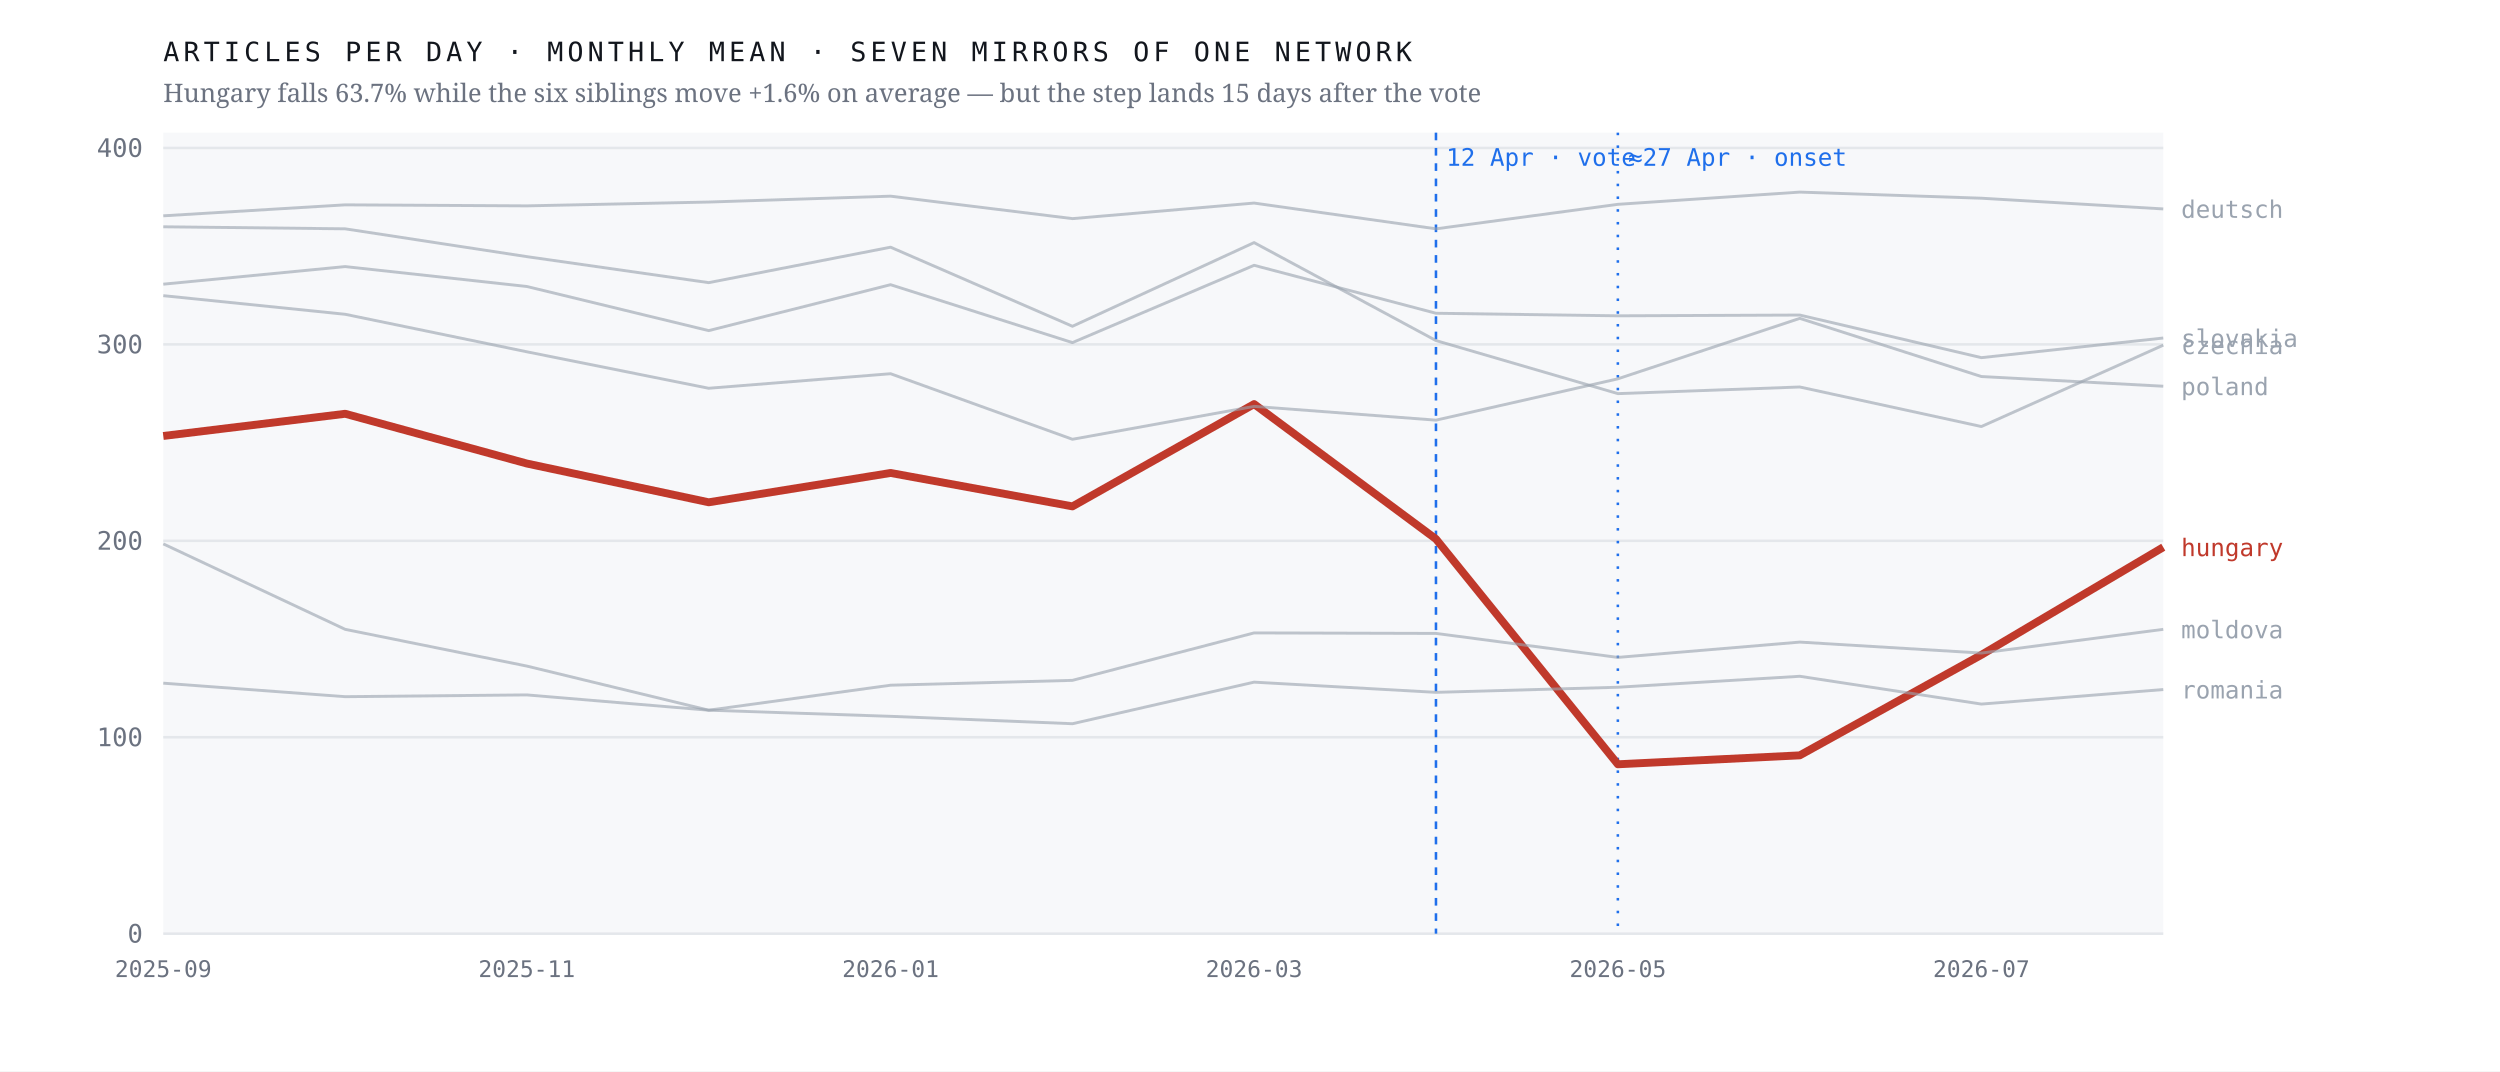
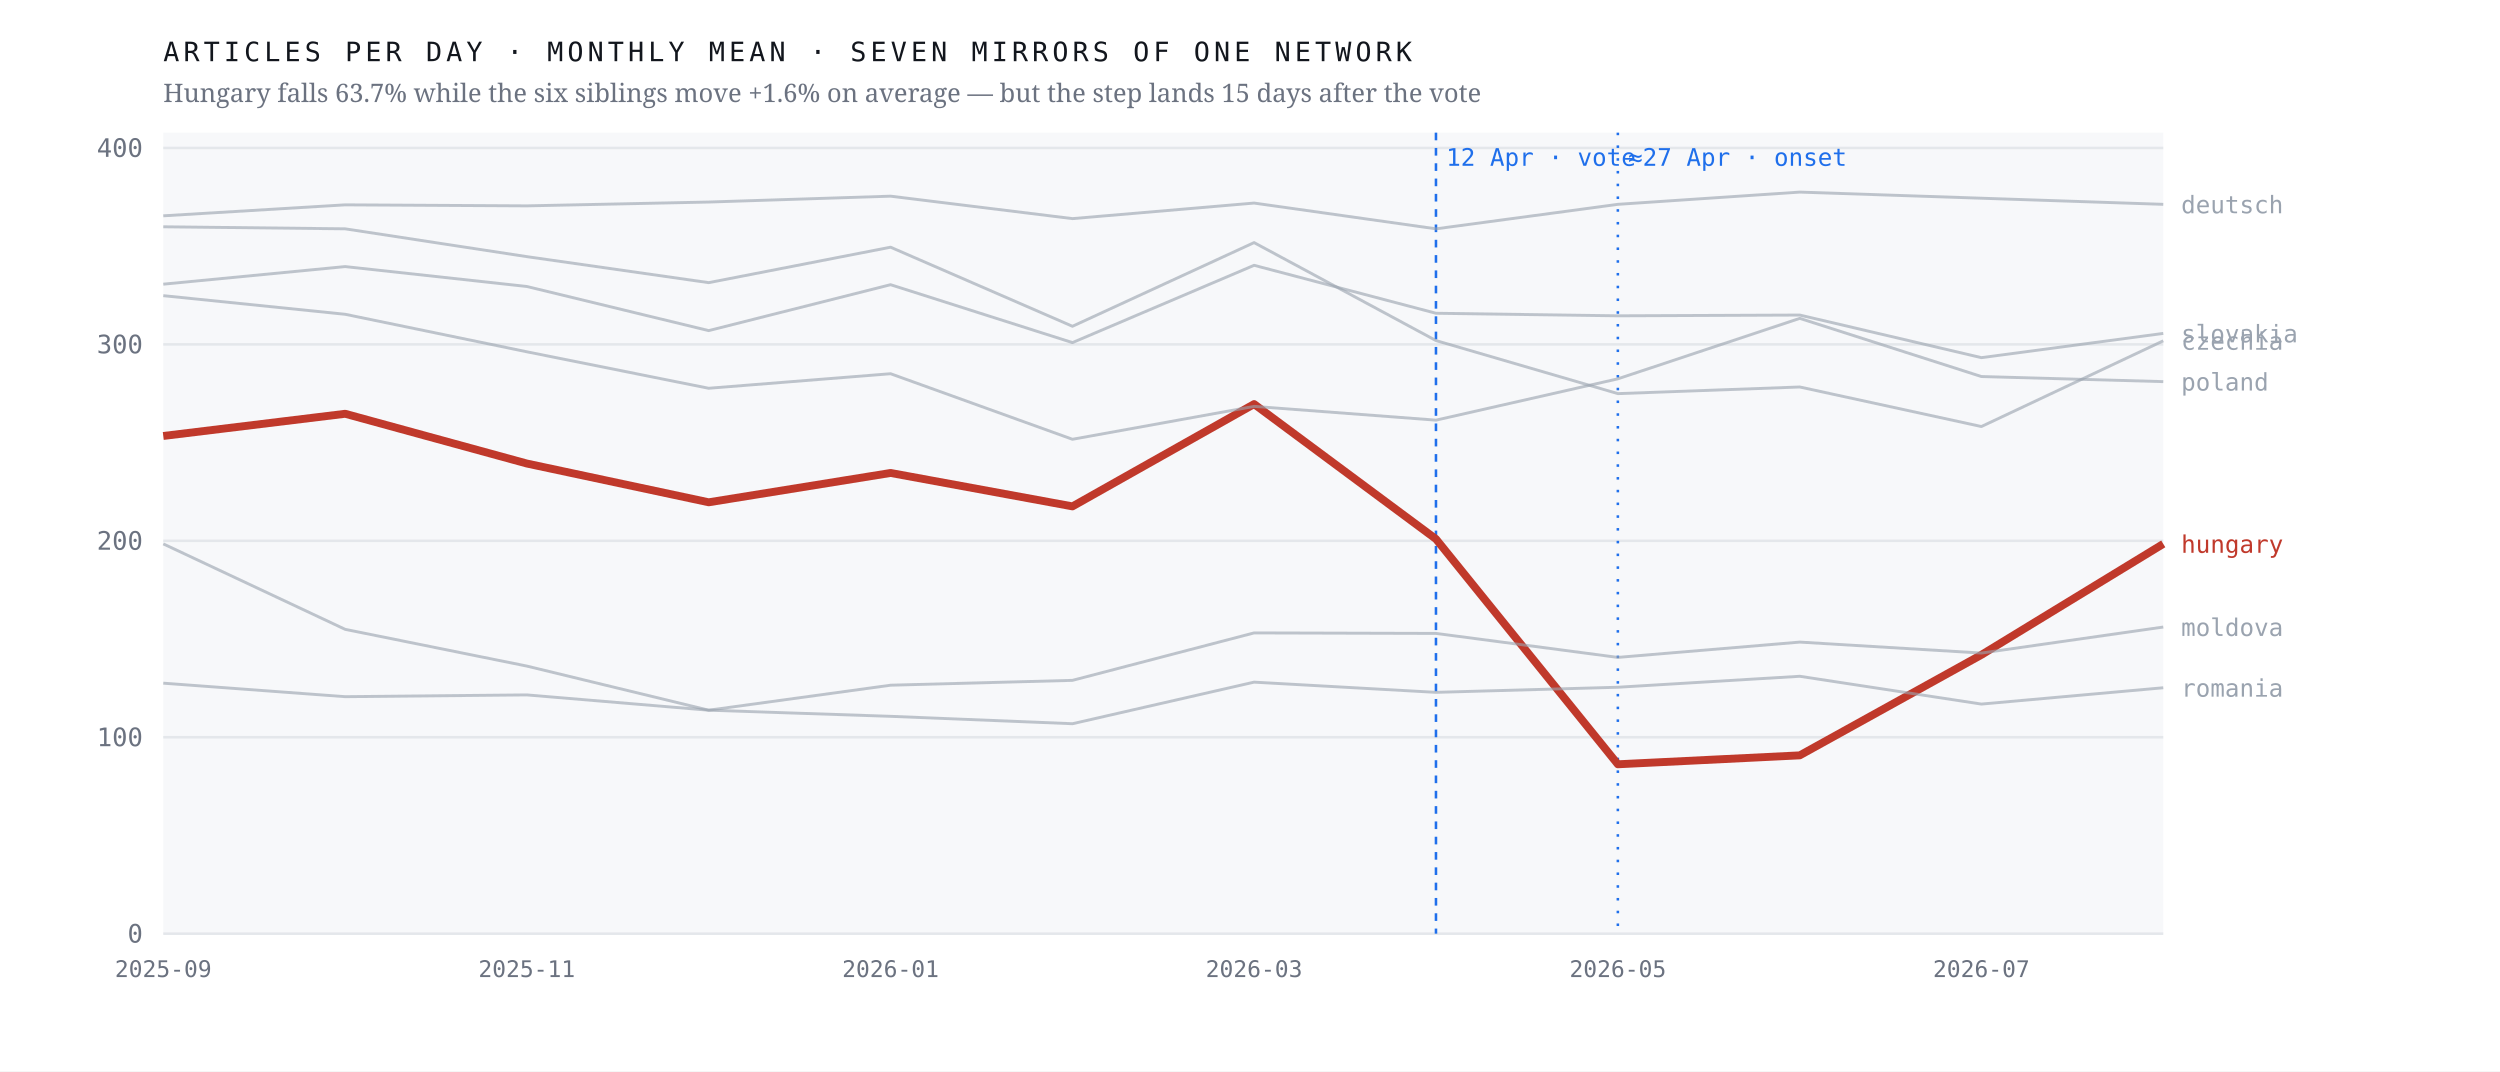
<svg xmlns="http://www.w3.org/2000/svg" viewBox="0 0 980 420" width="980" height="420" role="img" aria-label="Monthly output of seven mirrors of one network; the Hungarian line falls 63.7% after April 2026 while the six others hold roughly flat">
  <rect width="980" height="420" fill="#ffffff" />
  <rect x="64" y="52" width="784" height="314" fill="#f7f8fa" />
  <line x1="64" y1="366.0" x2="848" y2="366.0" stroke="#e4e7eb" stroke-width="1" />
  <text x="56.0" y="369.5" font-family="ui-monospace,'IBM Plex Mono',Menlo,monospace" font-size="10" font-weight="400" letter-spacing="0" fill="#6b7280" text-anchor="end">0</text>
  <line x1="64" y1="289.0" x2="848" y2="289.0" stroke="#e4e7eb" stroke-width="1" />
  <text x="56.0" y="292.5" font-family="ui-monospace,'IBM Plex Mono',Menlo,monospace" font-size="10" font-weight="400" letter-spacing="0" fill="#6b7280" text-anchor="end">100</text>
  <line x1="64" y1="212.0" x2="848" y2="212.0" stroke="#e4e7eb" stroke-width="1" />
  <text x="56.0" y="215.5" font-family="ui-monospace,'IBM Plex Mono',Menlo,monospace" font-size="10" font-weight="400" letter-spacing="0" fill="#6b7280" text-anchor="end">200</text>
  <line x1="64" y1="135.0" x2="848" y2="135.0" stroke="#e4e7eb" stroke-width="1" />
  <text x="56.0" y="138.5" font-family="ui-monospace,'IBM Plex Mono',Menlo,monospace" font-size="10" font-weight="400" letter-spacing="0" fill="#6b7280" text-anchor="end">300</text>
  <line x1="64" y1="58.0" x2="848" y2="58.0" stroke="#e4e7eb" stroke-width="1" />
  <text x="56.0" y="61.5" font-family="ui-monospace,'IBM Plex Mono',Menlo,monospace" font-size="10" font-weight="400" letter-spacing="0" fill="#6b7280" text-anchor="end">400</text>
  <line x1="562.9" y1="52" x2="562.9" y2="366" stroke="#1f6feb" stroke-width="1" stroke-dasharray="3 3" />
  <text x="566.9" y="65.0" font-family="ui-monospace,'IBM Plex Mono',Menlo,monospace" font-size="9.5" font-weight="400" letter-spacing="0" fill="#1f6feb" text-anchor="start">12 Apr · vote</text>
  <line x1="634.2" y1="52" x2="634.2" y2="366" stroke="#1f6feb" stroke-width="1" stroke-dasharray="1 4" />
  <text x="638.2" y="65.0" font-family="ui-monospace,'IBM Plex Mono',Menlo,monospace" font-size="9.5" font-weight="400" letter-spacing="0" fill="#1f6feb" text-anchor="start">≈27 Apr · onset</text>
-   <polyline points="64.0,170.9 135.3,162.2 206.5,181.7 277.8,196.9 349.1,185.4 420.4,198.5 491.6,158.4 562.9,211.3 634.2,299.6 705.5,296.1 776.7,256.7 848.0,214.5" fill="none" stroke="#c0392b" stroke-width="3.1" stroke-opacity="1" stroke-linejoin="round" />
-   <text x="855.0" y="218.0" font-family="ui-monospace,'IBM Plex Mono',Menlo,monospace" font-size="9.5" font-weight="500" letter-spacing="0" fill="#c0392b" text-anchor="start">hungary</text>
-   <polyline points="64.0,88.9 135.3,89.7 206.5,100.6 277.8,110.8 349.1,96.9 420.4,127.9 491.6,95.1 562.9,133.5 634.2,154.3 705.5,151.7 776.7,167.2 848.0,135.3" fill="none" stroke="#9aa3af" stroke-width="1.15" stroke-opacity="0.62" stroke-linejoin="round" />
-   <text x="855.0" y="138.8" font-family="ui-monospace,'IBM Plex Mono',Menlo,monospace" font-size="9.5" font-weight="400" letter-spacing="0" fill="#9aa3af" text-anchor="start">czechia</text>
-   <polyline points="64.0,84.6 135.3,80.3 206.5,80.7 277.8,79.2 349.1,76.9 420.4,85.7 491.6,79.6 562.9,89.7 634.2,80.1 705.5,75.3 776.7,77.7 848.0,81.9" fill="none" stroke="#9aa3af" stroke-width="1.15" stroke-opacity="0.62" stroke-linejoin="round" />
-   <text x="855.0" y="85.4" font-family="ui-monospace,'IBM Plex Mono',Menlo,monospace" font-size="9.5" font-weight="400" letter-spacing="0" fill="#9aa3af" text-anchor="start">deutsch</text>
-   <polyline points="64.0,213.2 135.3,246.7 206.5,261.1 277.8,278.4 349.1,268.6 420.4,266.7 491.6,248.1 562.9,248.3 634.2,257.7 705.5,251.7 776.7,256.0 848.0,246.7" fill="none" stroke="#9aa3af" stroke-width="1.15" stroke-opacity="0.62" stroke-linejoin="round" />
-   <text x="855.0" y="250.2" font-family="ui-monospace,'IBM Plex Mono',Menlo,monospace" font-size="9.5" font-weight="400" letter-spacing="0" fill="#9aa3af" text-anchor="start">moldova</text>
-   <polyline points="64.0,115.9 135.3,123.2 206.5,137.9 277.8,152.2 349.1,146.5 420.4,172.2 491.6,159.3 562.9,164.7 634.2,148.5 705.5,124.8 776.7,147.6 848.0,151.4" fill="none" stroke="#9aa3af" stroke-width="1.15" stroke-opacity="0.62" stroke-linejoin="round" />
-   <text x="855.0" y="154.9" font-family="ui-monospace,'IBM Plex Mono',Menlo,monospace" font-size="9.5" font-weight="400" letter-spacing="0" fill="#9aa3af" text-anchor="start">poland</text>
-   <polyline points="64.0,267.8 135.3,273.1 206.5,272.4 277.8,278.4 349.1,280.8 420.4,283.7 491.6,267.4 562.9,271.4 634.2,269.4 705.5,265.1 776.7,276.0 848.0,270.3" fill="none" stroke="#9aa3af" stroke-width="1.15" stroke-opacity="0.62" stroke-linejoin="round" />
-   <text x="855.0" y="273.8" font-family="ui-monospace,'IBM Plex Mono',Menlo,monospace" font-size="9.5" font-weight="400" letter-spacing="0" fill="#9aa3af" text-anchor="start">romania</text>
-   <polyline points="64.0,111.4 135.3,104.5 206.5,112.3 277.8,129.6 349.1,111.6 420.4,134.3 491.6,104.0 562.9,122.8 634.2,123.8 705.5,123.5 776.7,140.2 848.0,132.5" fill="none" stroke="#9aa3af" stroke-width="1.15" stroke-opacity="0.62" stroke-linejoin="round" />
-   <text x="855.0" y="136.0" font-family="ui-monospace,'IBM Plex Mono',Menlo,monospace" font-size="9.5" font-weight="400" letter-spacing="0" fill="#9aa3af" text-anchor="start">slovakia</text>
+   <polyline points="64.0,170.9 135.3,162.2 206.5,181.7 277.8,196.9 349.1,185.4 420.4,198.5 491.6,158.4 562.9,211.3 634.2,299.6 705.5,296.1 776.7,256.7 848.0,213.2" fill="none" stroke="#c0392b" stroke-width="3.1" stroke-opacity="1" stroke-linejoin="round" />
+   <text x="855.0" y="216.7" font-family="ui-monospace,'IBM Plex Mono',Menlo,monospace" font-size="9.5" font-weight="500" letter-spacing="0" fill="#c0392b" text-anchor="start">hungary</text>
+   <polyline points="64.0,88.9 135.3,89.7 206.5,100.6 277.8,110.8 349.1,96.9 420.4,127.9 491.6,95.1 562.9,133.5 634.2,154.3 705.5,151.7 776.7,167.2 848.0,133.6" fill="none" stroke="#9aa3af" stroke-width="1.15" stroke-opacity="0.62" stroke-linejoin="round" />
+   <text x="855.0" y="137.1" font-family="ui-monospace,'IBM Plex Mono',Menlo,monospace" font-size="9.5" font-weight="400" letter-spacing="0" fill="#9aa3af" text-anchor="start">czechia</text>
+   <polyline points="64.0,84.6 135.3,80.3 206.5,80.7 277.8,79.2 349.1,76.9 420.4,85.7 491.6,79.6 562.9,89.7 634.2,80.1 705.5,75.3 776.7,77.7 848.0,80.1" fill="none" stroke="#9aa3af" stroke-width="1.15" stroke-opacity="0.62" stroke-linejoin="round" />
+   <text x="855.0" y="83.6" font-family="ui-monospace,'IBM Plex Mono',Menlo,monospace" font-size="9.5" font-weight="400" letter-spacing="0" fill="#9aa3af" text-anchor="start">deutsch</text>
+   <polyline points="64.0,213.2 135.3,246.7 206.5,261.1 277.8,278.4 349.1,268.6 420.4,266.7 491.6,248.1 562.9,248.3 634.2,257.7 705.5,251.7 776.7,256.0 848.0,245.8" fill="none" stroke="#9aa3af" stroke-width="1.15" stroke-opacity="0.62" stroke-linejoin="round" />
+   <text x="855.0" y="249.3" font-family="ui-monospace,'IBM Plex Mono',Menlo,monospace" font-size="9.5" font-weight="400" letter-spacing="0" fill="#9aa3af" text-anchor="start">moldova</text>
+   <polyline points="64.0,115.9 135.3,123.2 206.5,137.9 277.8,152.2 349.1,146.5 420.4,172.2 491.6,159.3 562.9,164.7 634.2,148.5 705.5,124.8 776.7,147.6 848.0,149.6" fill="none" stroke="#9aa3af" stroke-width="1.15" stroke-opacity="0.62" stroke-linejoin="round" />
+   <text x="855.0" y="153.1" font-family="ui-monospace,'IBM Plex Mono',Menlo,monospace" font-size="9.5" font-weight="400" letter-spacing="0" fill="#9aa3af" text-anchor="start">poland</text>
+   <polyline points="64.0,267.8 135.3,273.1 206.5,272.4 277.8,278.4 349.1,280.8 420.4,283.7 491.6,267.4 562.9,271.4 634.2,269.4 705.5,265.1 776.7,276.0 848.0,269.6" fill="none" stroke="#9aa3af" stroke-width="1.15" stroke-opacity="0.62" stroke-linejoin="round" />
+   <text x="855.0" y="273.1" font-family="ui-monospace,'IBM Plex Mono',Menlo,monospace" font-size="9.5" font-weight="400" letter-spacing="0" fill="#9aa3af" text-anchor="start">romania</text>
+   <polyline points="64.0,111.4 135.3,104.5 206.5,112.3 277.8,129.6 349.1,111.6 420.4,134.3 491.6,104.0 562.9,122.8 634.2,123.8 705.5,123.5 776.7,140.2 848.0,130.7" fill="none" stroke="#9aa3af" stroke-width="1.15" stroke-opacity="0.62" stroke-linejoin="round" />
+   <text x="855.0" y="134.2" font-family="ui-monospace,'IBM Plex Mono',Menlo,monospace" font-size="9.5" font-weight="400" letter-spacing="0" fill="#9aa3af" text-anchor="start">slovakia</text>
  <text x="64.0" y="383.0" font-family="ui-monospace,'IBM Plex Mono',Menlo,monospace" font-size="9" font-weight="400" letter-spacing="0" fill="#6b7280" text-anchor="middle">2025-09</text>
  <text x="206.5" y="383.0" font-family="ui-monospace,'IBM Plex Mono',Menlo,monospace" font-size="9" font-weight="400" letter-spacing="0" fill="#6b7280" text-anchor="middle">2025-11</text>
  <text x="349.1" y="383.0" font-family="ui-monospace,'IBM Plex Mono',Menlo,monospace" font-size="9" font-weight="400" letter-spacing="0" fill="#6b7280" text-anchor="middle">2026-01</text>
  <text x="491.6" y="383.0" font-family="ui-monospace,'IBM Plex Mono',Menlo,monospace" font-size="9" font-weight="400" letter-spacing="0" fill="#6b7280" text-anchor="middle">2026-03</text>
  <text x="634.2" y="383.0" font-family="ui-monospace,'IBM Plex Mono',Menlo,monospace" font-size="9" font-weight="400" letter-spacing="0" fill="#6b7280" text-anchor="middle">2026-05</text>
  <text x="776.7" y="383.0" font-family="ui-monospace,'IBM Plex Mono',Menlo,monospace" font-size="9" font-weight="400" letter-spacing="0" fill="#6b7280" text-anchor="middle">2026-07</text>
  <text x="64.0" y="24.0" font-family="ui-monospace,'IBM Plex Mono',Menlo,monospace" font-size="10.5" font-weight="400" letter-spacing="1.6" fill="#12161d" text-anchor="start">ARTICLES PER DAY · MONTHLY MEAN · SEVEN MIRRORS OF ONE NETWORK</text>
  <text x="64.0" y="40.0" font-family="'Newsreader',Georgia,serif" font-size="10" font-weight="400" letter-spacing="0" fill="#6b7280" text-anchor="start">Hungary falls 63.7% while the six siblings move +1.6% on average — but the step lands 15 days after the vote</text>
</svg>
